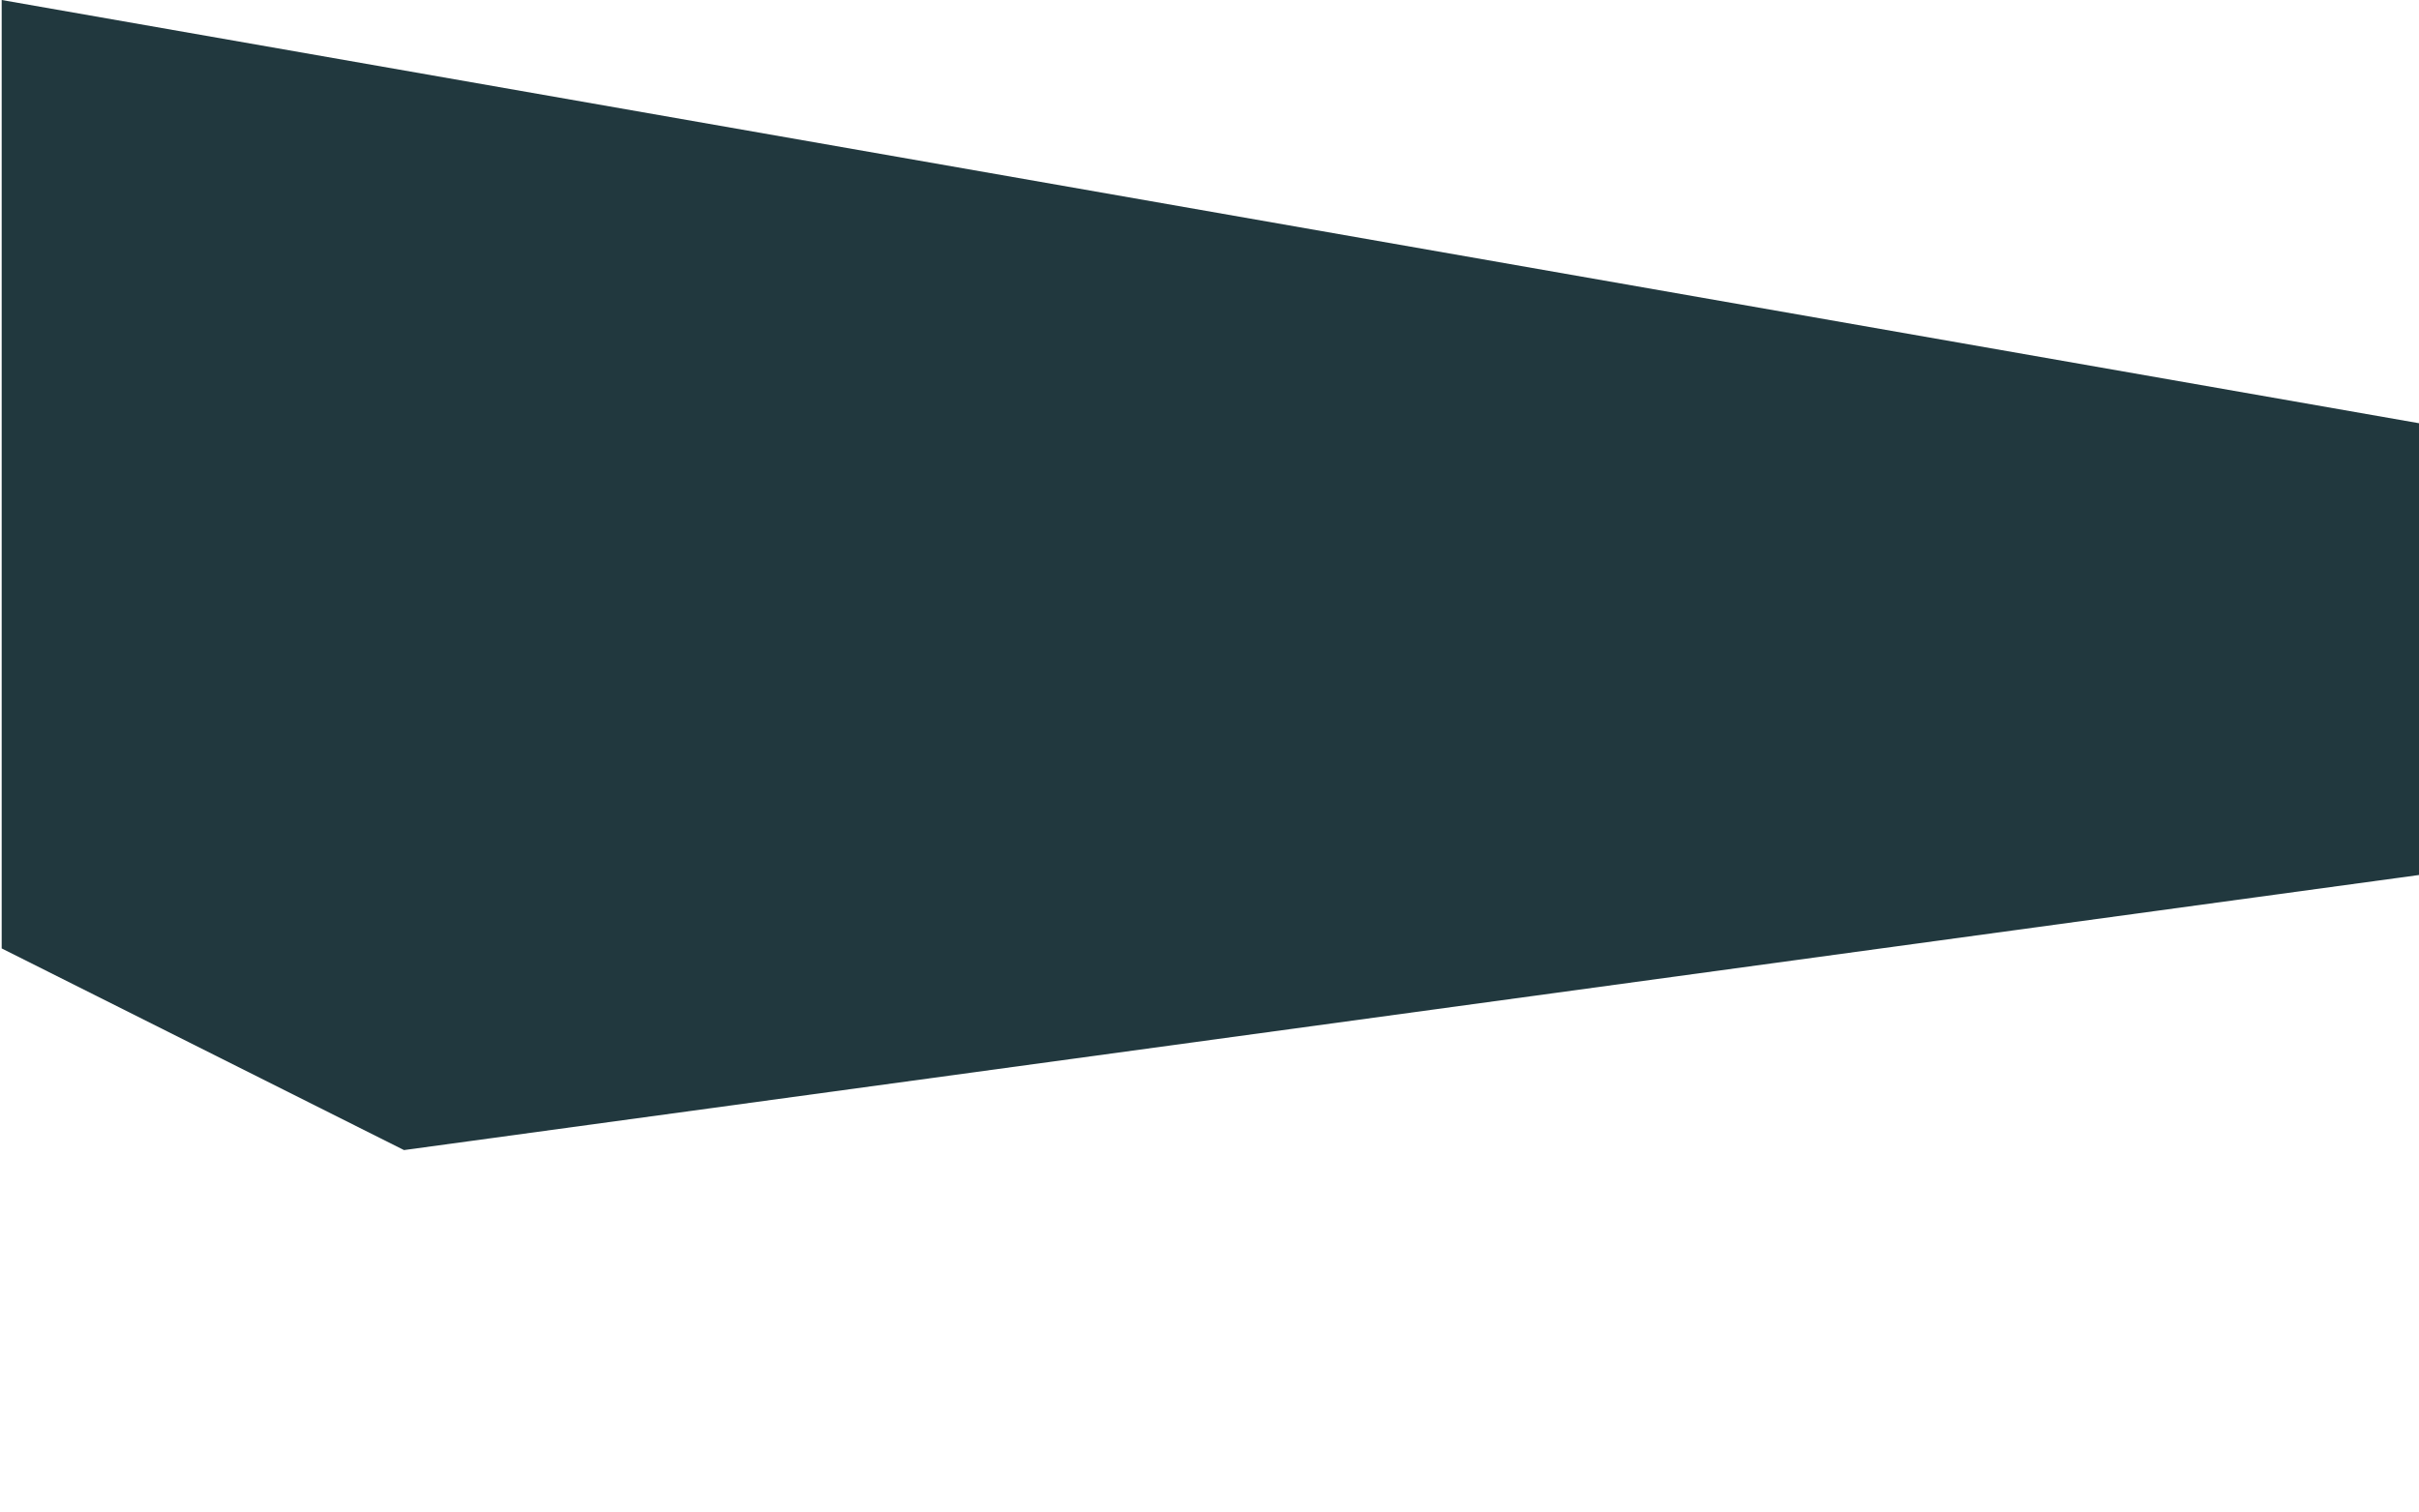
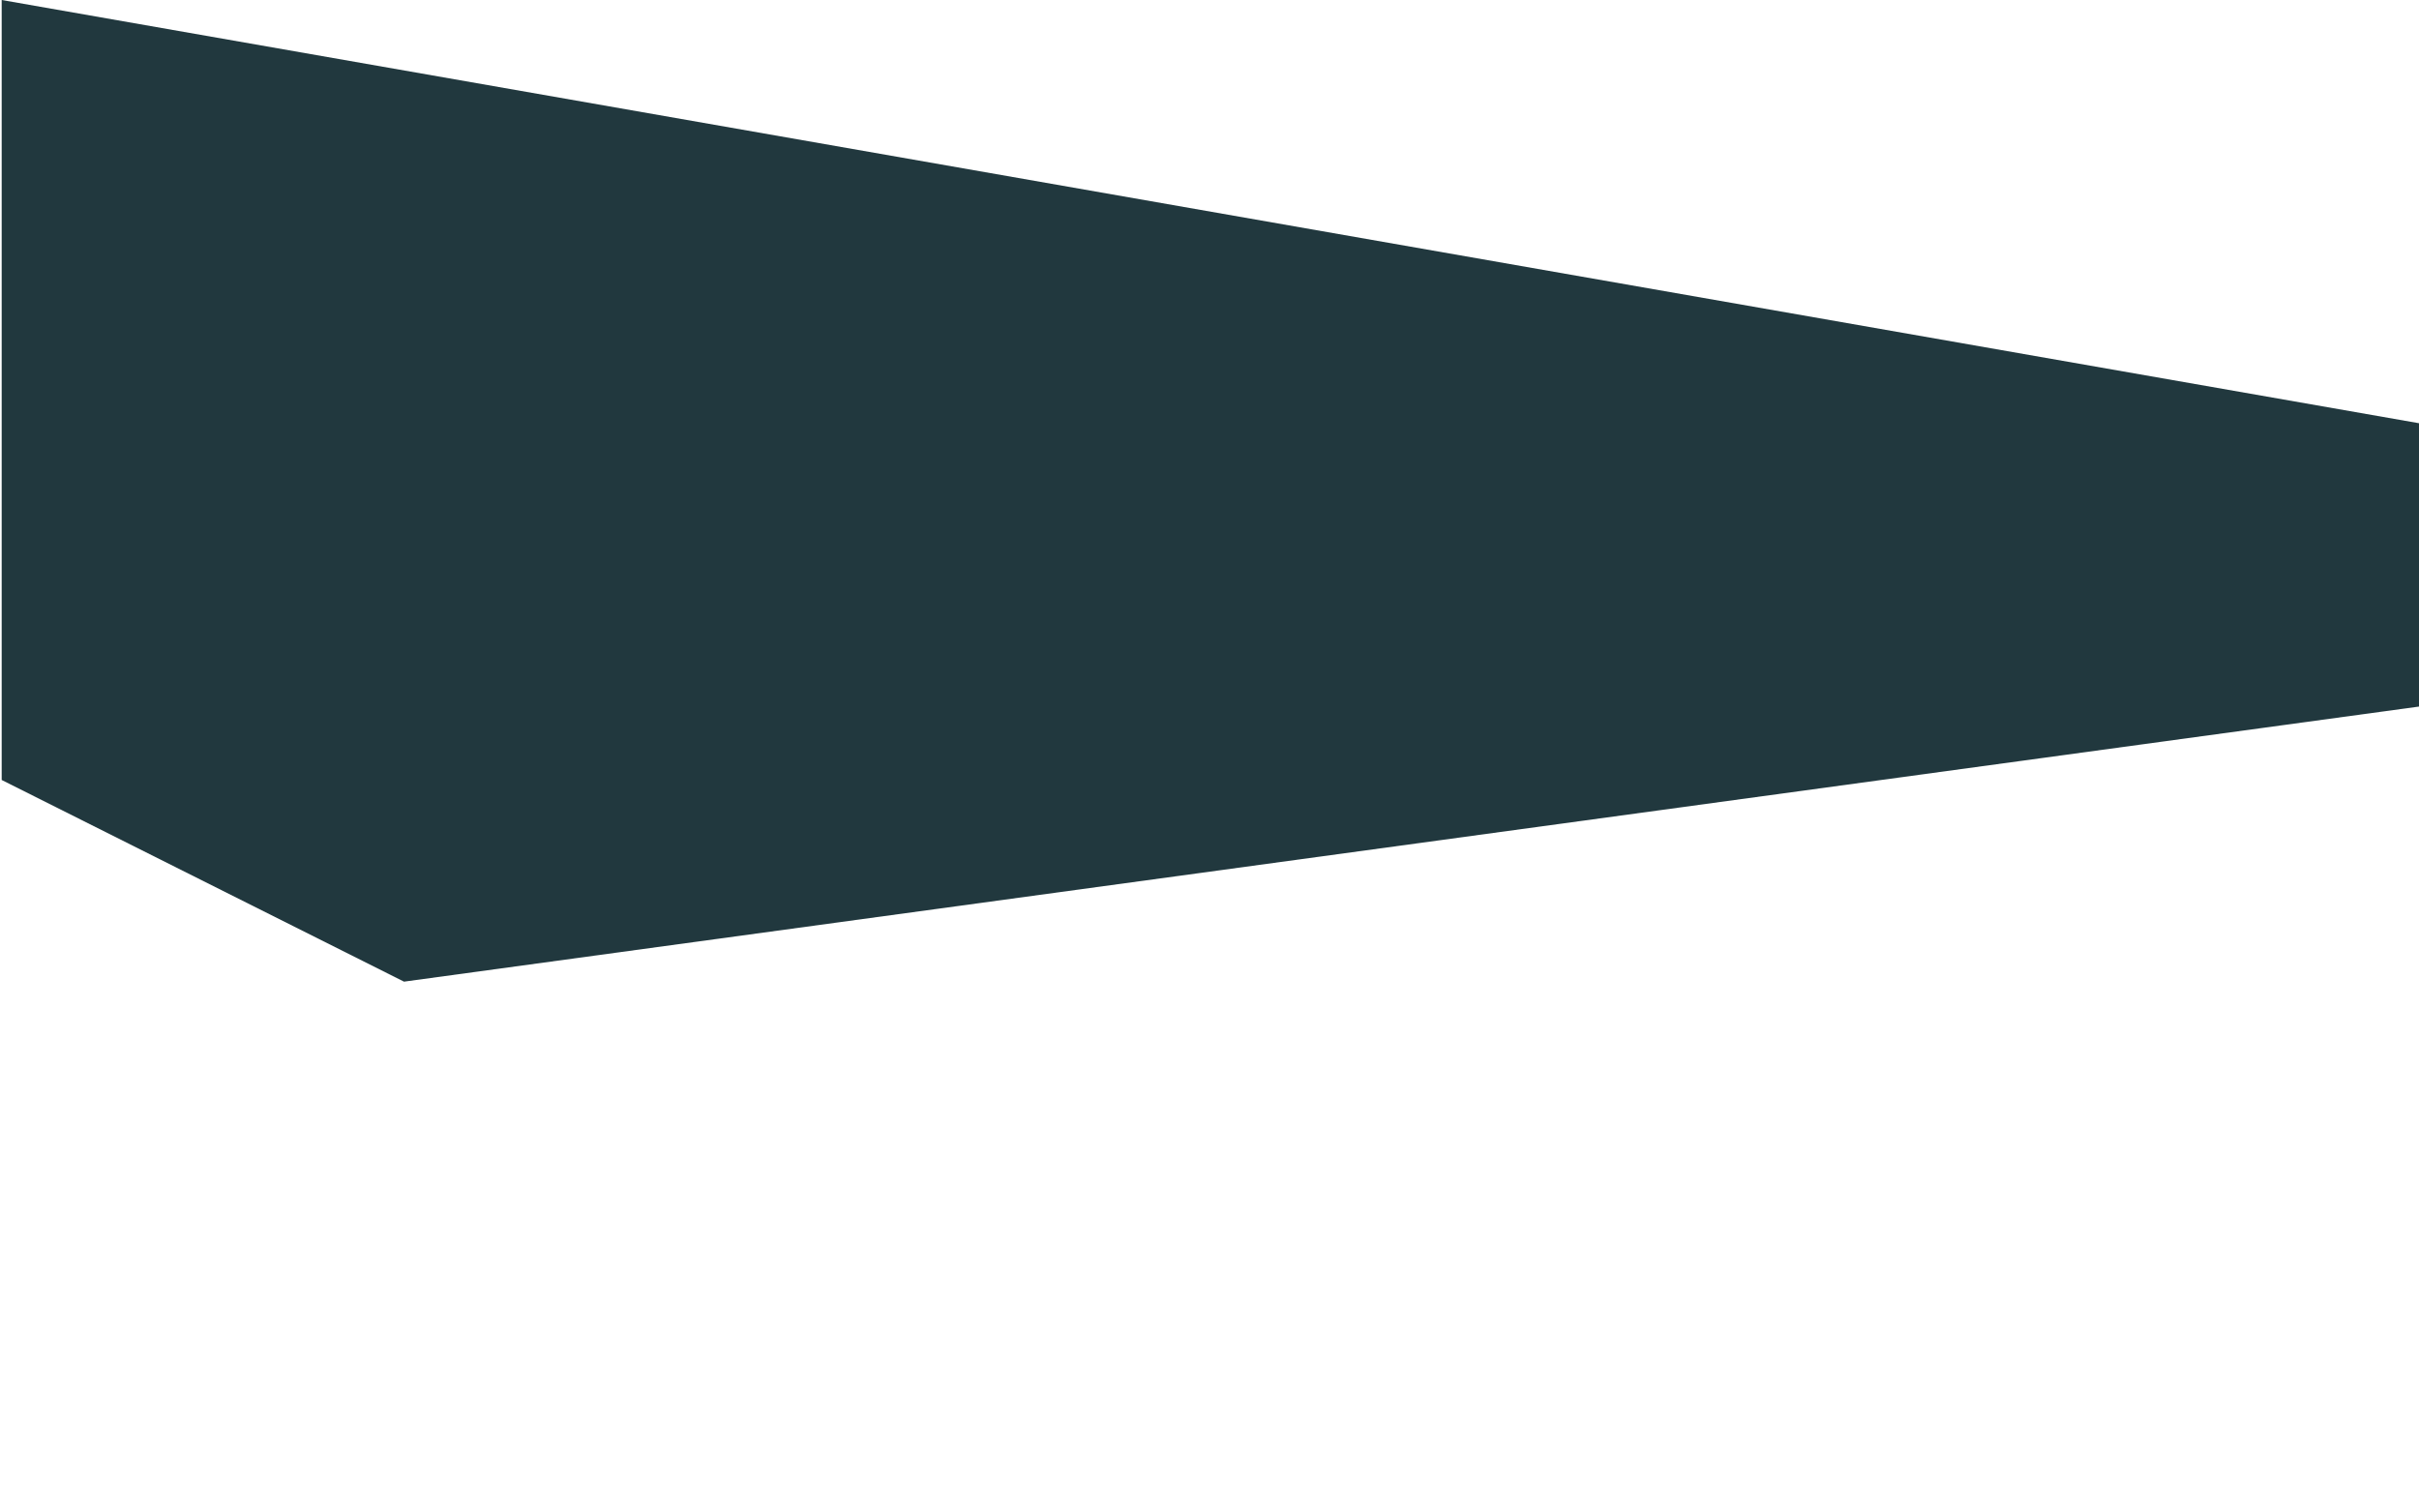
<svg xmlns="http://www.w3.org/2000/svg" width="1440" height="900" viewBox="0 0 1440 900" fill="none">
-   <path d="M1 0L1440 252V521L240.501 684.789L1 564.712V0Z" fill="#21383E" />
+   <path d="M1 0L1440 252V420.711L240.501 584.5L1 464.423V0Z" fill="#21383E" />
</svg>
